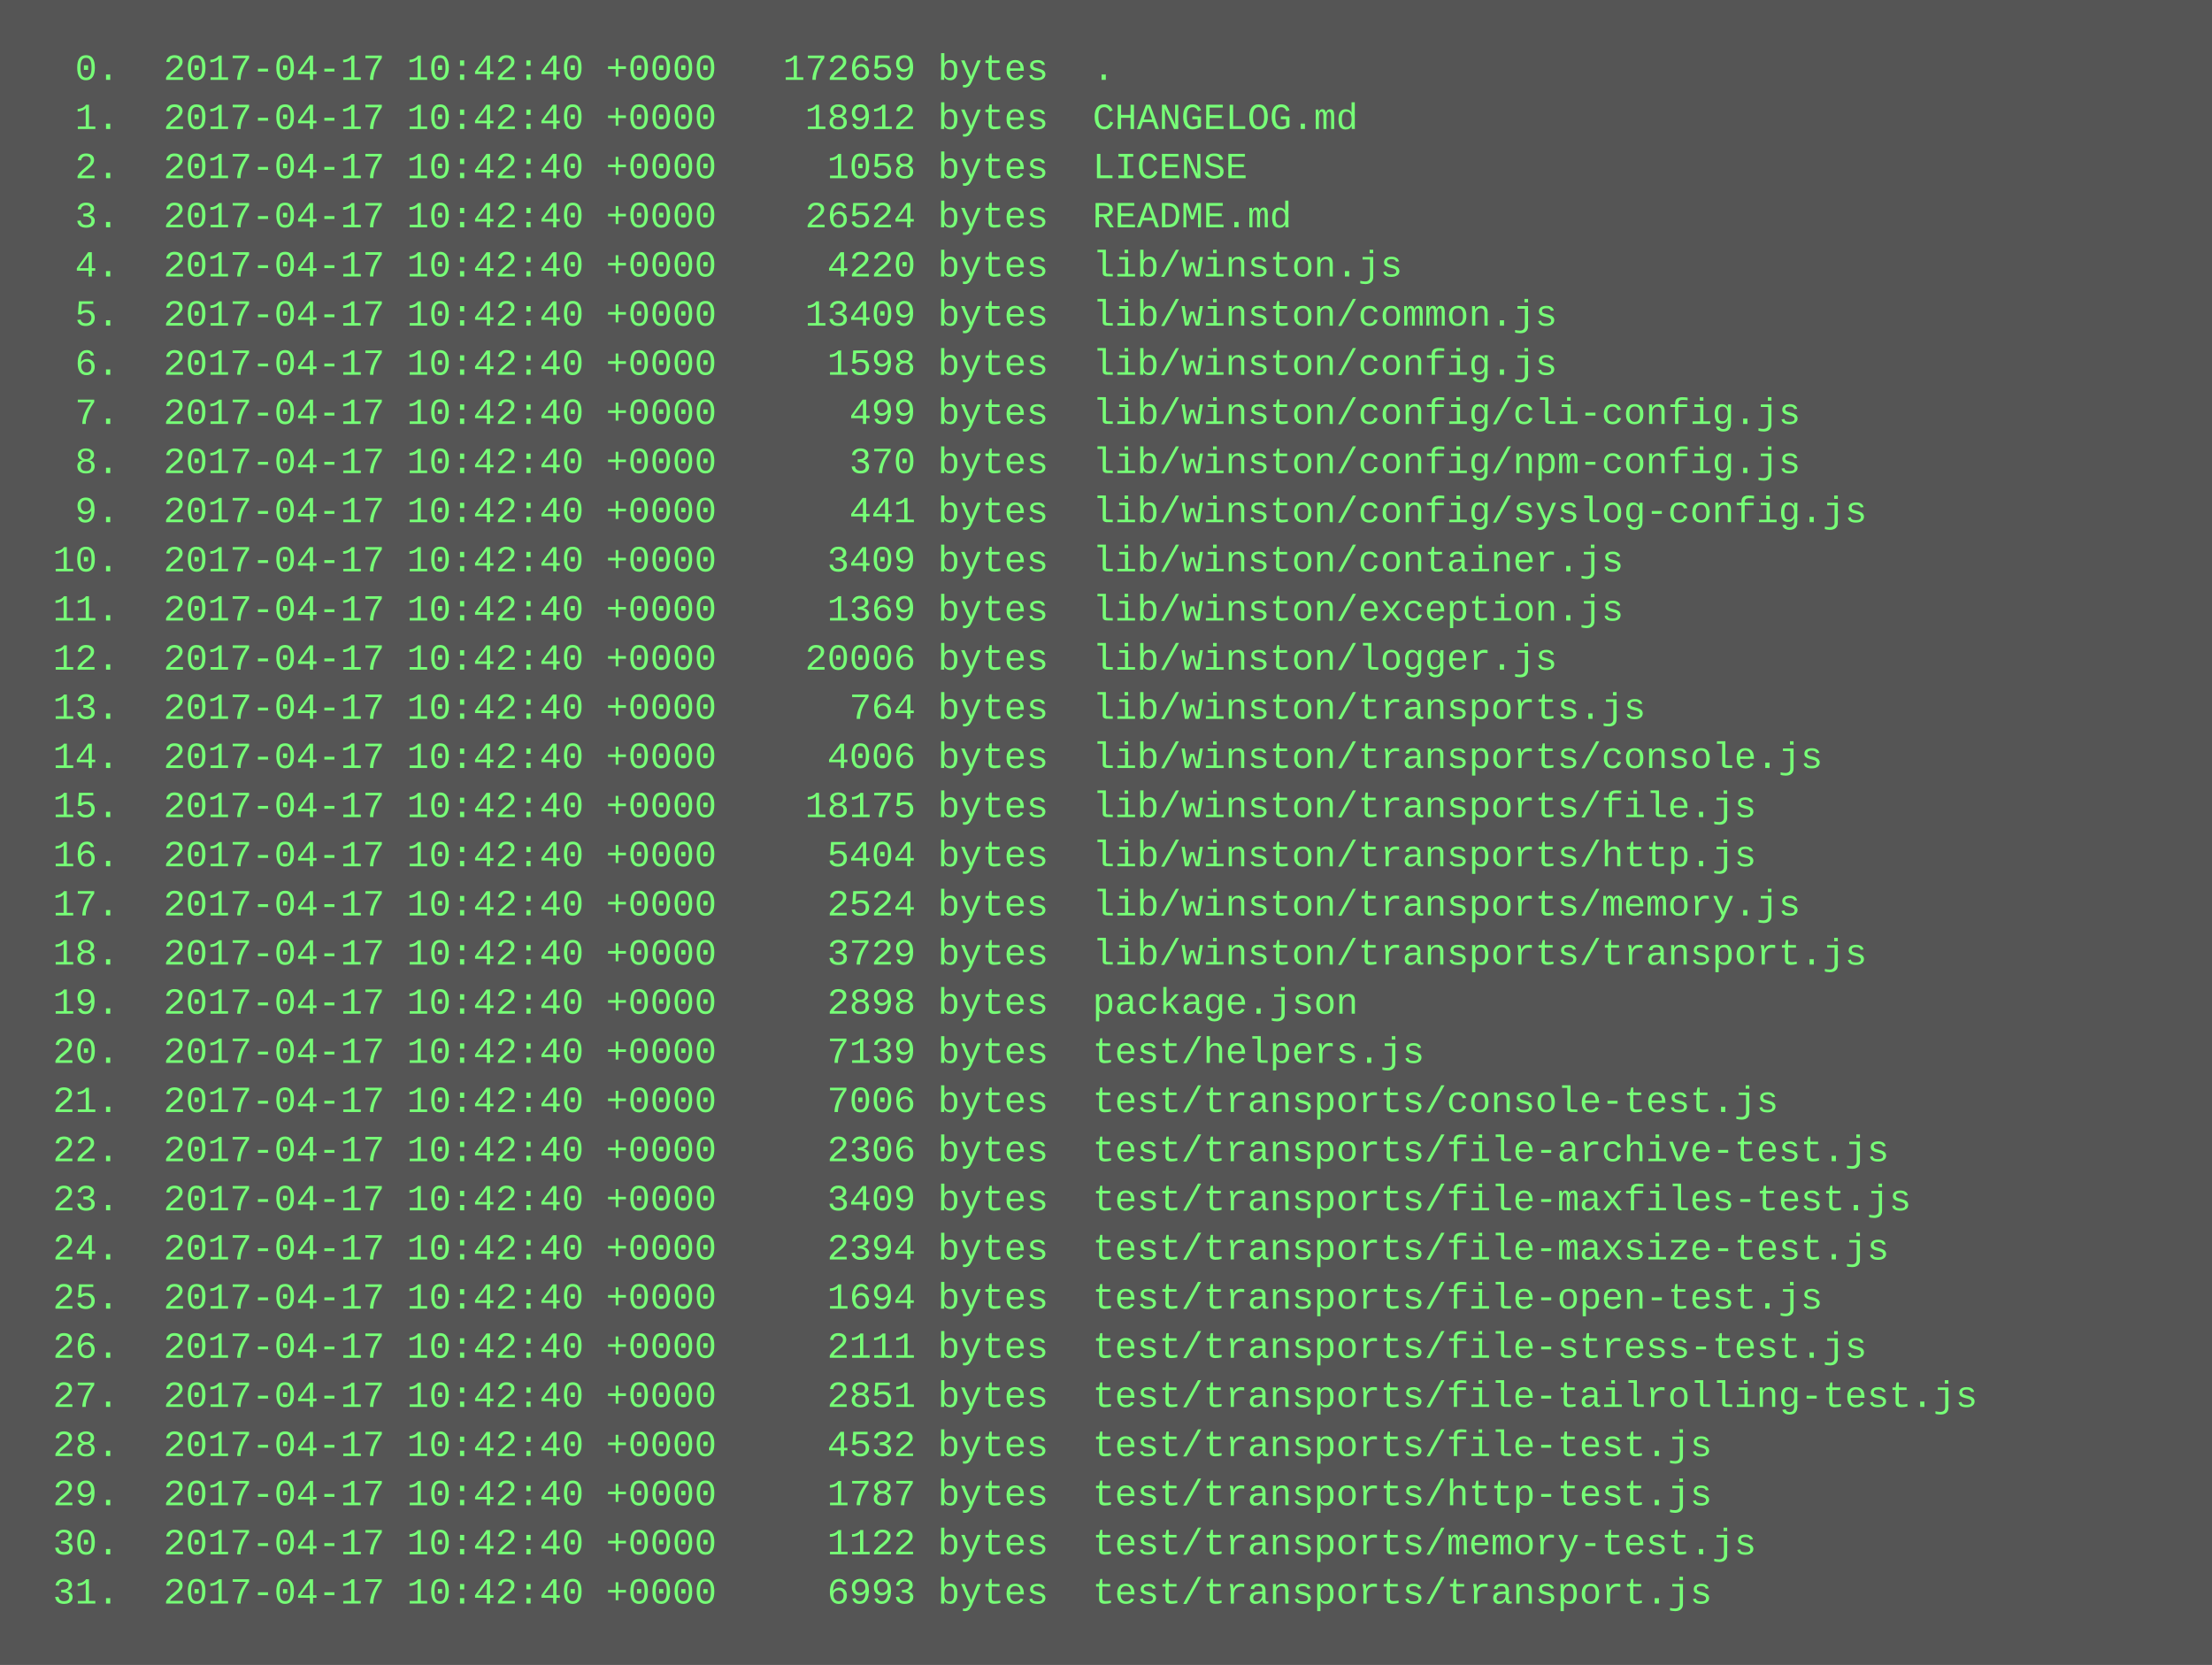
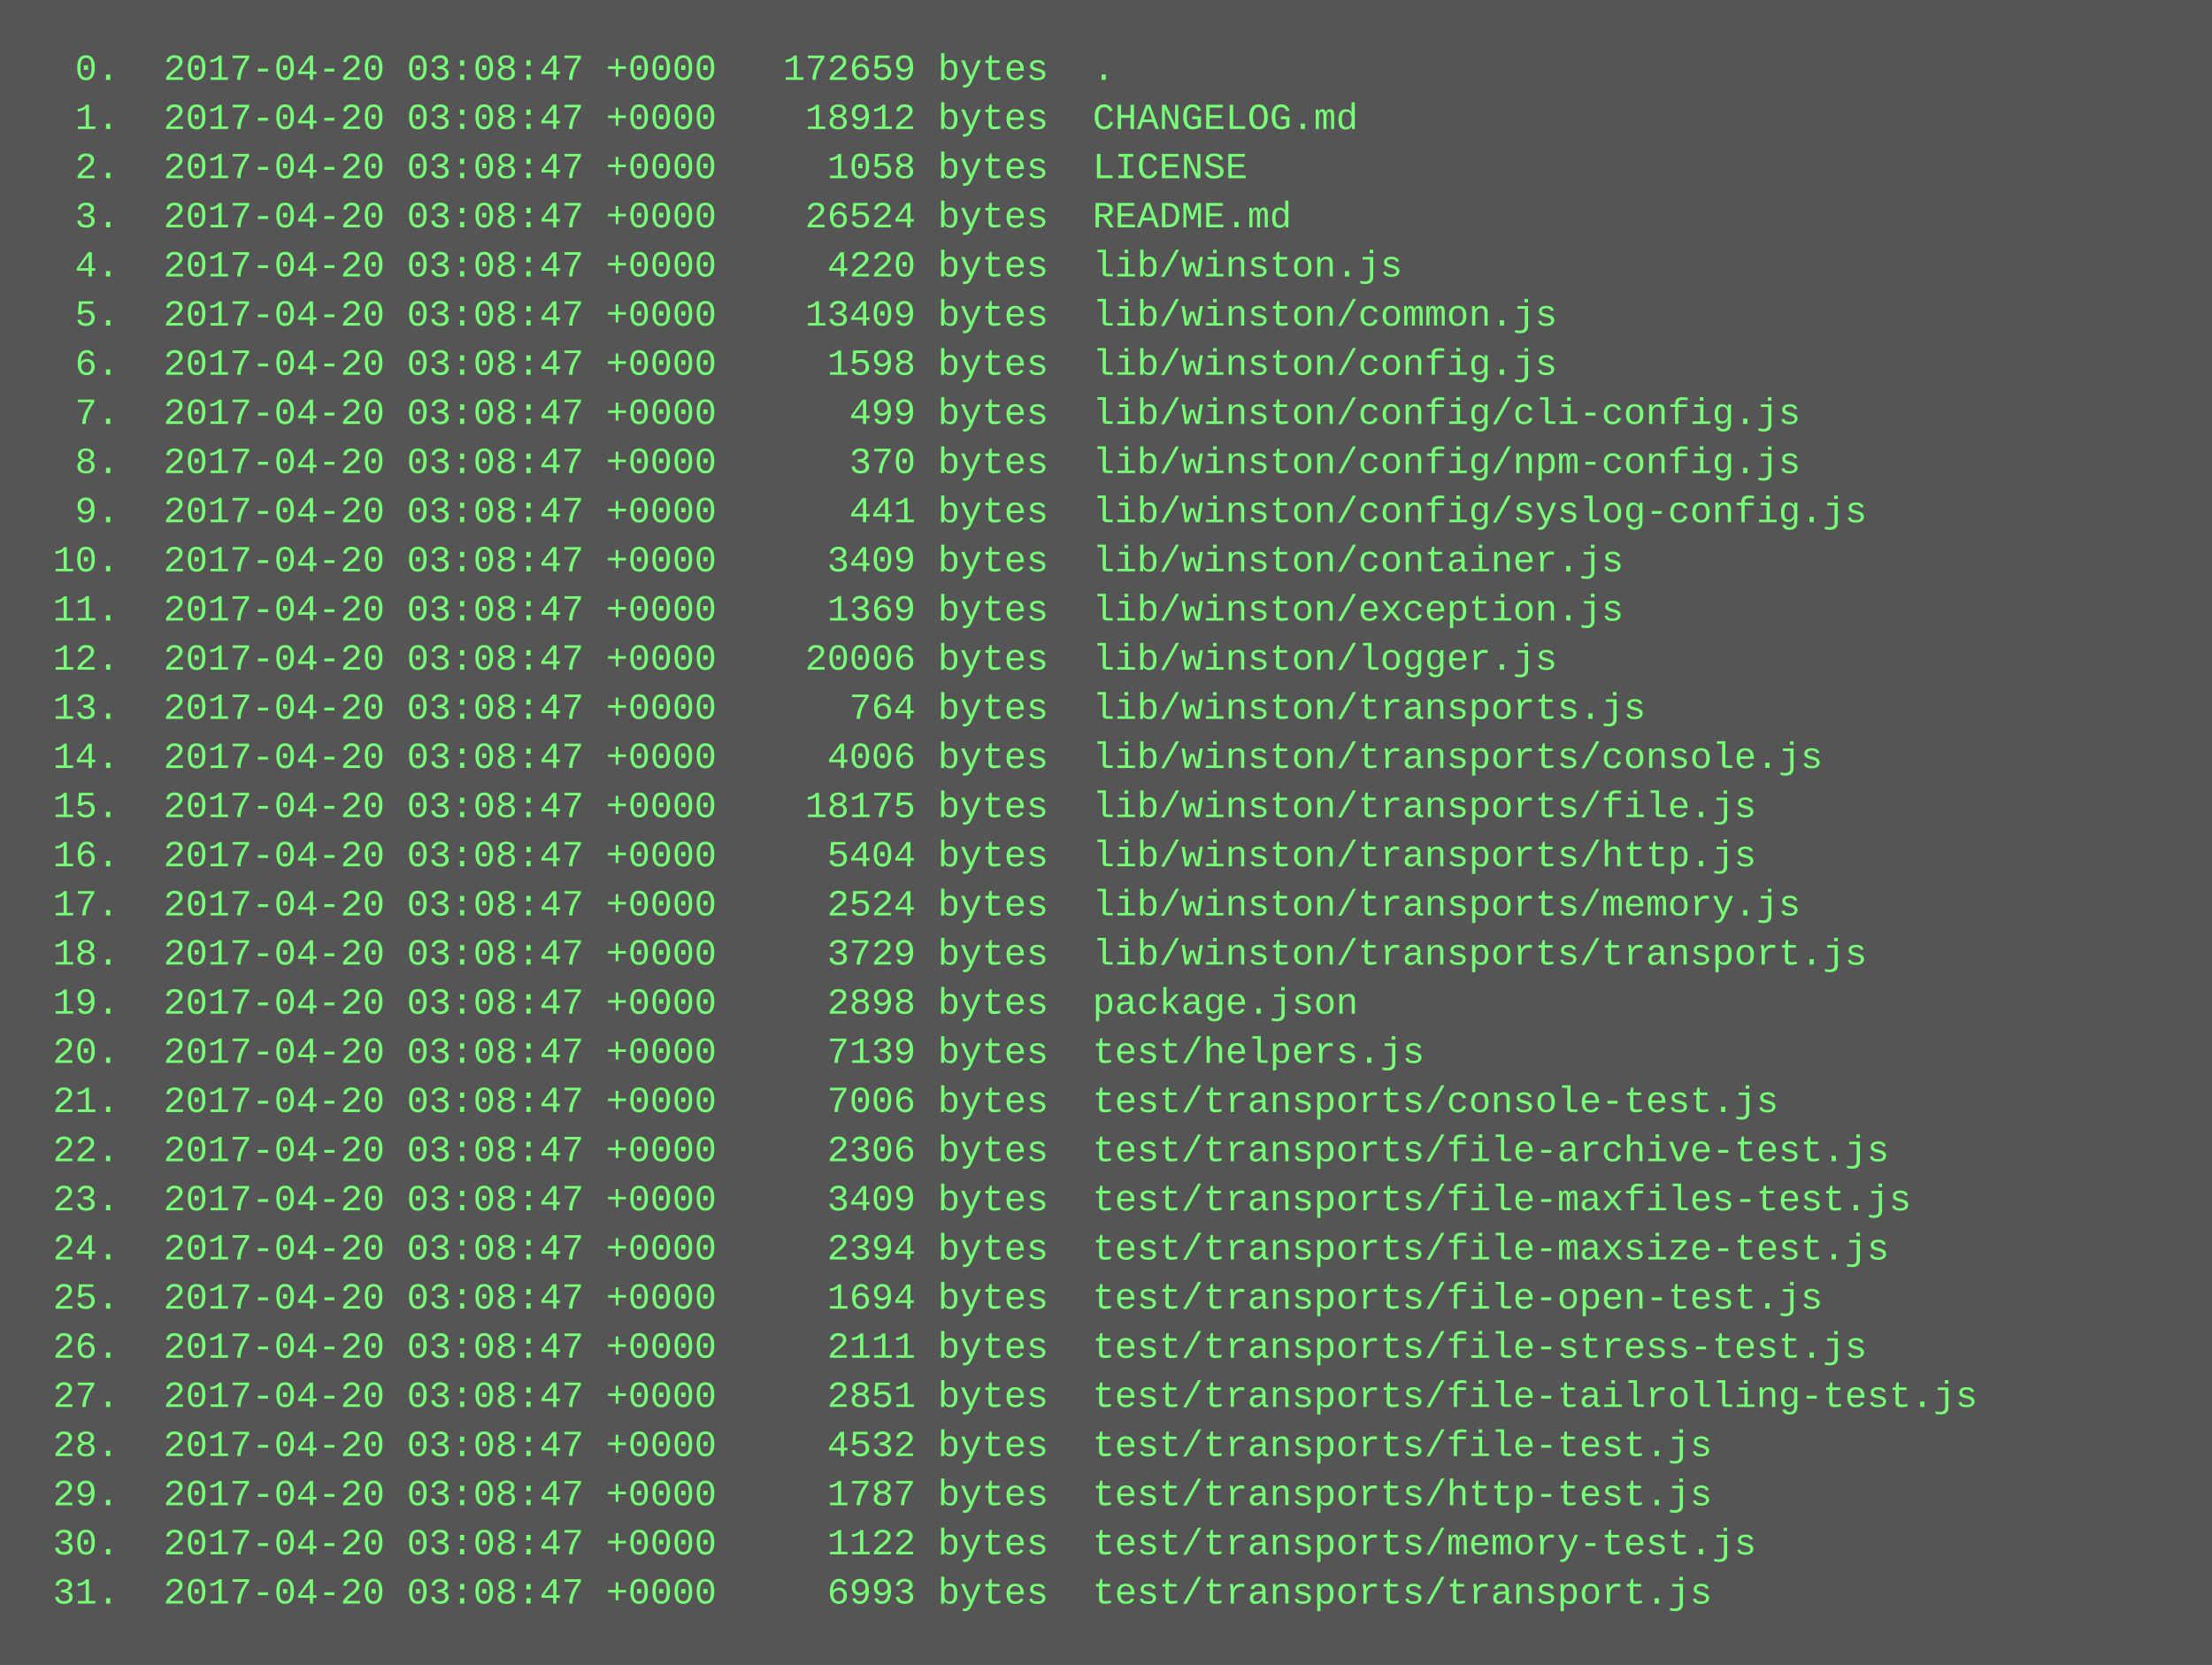
<svg xmlns="http://www.w3.org/2000/svg" height="542" width="720">
  <rect height="542" fill="#555" width="720" />
  <text fill="#7f7" font-family="Courier New" font-size="12" xml:space="preserve">
-     <tspan x="10" y="26">  0.  2017-04-17 10:42:40 +0000   172659 bytes  .</tspan>
-     <tspan x="10" y="42">  1.  2017-04-17 10:42:40 +0000    18912 bytes  CHANGELOG.md</tspan>
-     <tspan x="10" y="58">  2.  2017-04-17 10:42:40 +0000     1058 bytes  LICENSE</tspan>
-     <tspan x="10" y="74">  3.  2017-04-17 10:42:40 +0000    26524 bytes  README.md</tspan>
-     <tspan x="10" y="90">  4.  2017-04-17 10:42:40 +0000     4220 bytes  lib/winston.js</tspan>
-     <tspan x="10" y="106">  5.  2017-04-17 10:42:40 +0000    13409 bytes  lib/winston/common.js</tspan>
-     <tspan x="10" y="122">  6.  2017-04-17 10:42:40 +0000     1598 bytes  lib/winston/config.js</tspan>
-     <tspan x="10" y="138">  7.  2017-04-17 10:42:40 +0000      499 bytes  lib/winston/config/cli-config.js</tspan>
-     <tspan x="10" y="154">  8.  2017-04-17 10:42:40 +0000      370 bytes  lib/winston/config/npm-config.js</tspan>
-     <tspan x="10" y="170">  9.  2017-04-17 10:42:40 +0000      441 bytes  lib/winston/config/syslog-config.js</tspan>
-     <tspan x="10" y="186"> 10.  2017-04-17 10:42:40 +0000     3409 bytes  lib/winston/container.js</tspan>
-     <tspan x="10" y="202"> 11.  2017-04-17 10:42:40 +0000     1369 bytes  lib/winston/exception.js</tspan>
-     <tspan x="10" y="218"> 12.  2017-04-17 10:42:40 +0000    20006 bytes  lib/winston/logger.js</tspan>
-     <tspan x="10" y="234"> 13.  2017-04-17 10:42:40 +0000      764 bytes  lib/winston/transports.js</tspan>
-     <tspan x="10" y="250"> 14.  2017-04-17 10:42:40 +0000     4006 bytes  lib/winston/transports/console.js</tspan>
-     <tspan x="10" y="266"> 15.  2017-04-17 10:42:40 +0000    18175 bytes  lib/winston/transports/file.js</tspan>
-     <tspan x="10" y="282"> 16.  2017-04-17 10:42:40 +0000     5404 bytes  lib/winston/transports/http.js</tspan>
-     <tspan x="10" y="298"> 17.  2017-04-17 10:42:40 +0000     2524 bytes  lib/winston/transports/memory.js</tspan>
-     <tspan x="10" y="314"> 18.  2017-04-17 10:42:40 +0000     3729 bytes  lib/winston/transports/transport.js</tspan>
-     <tspan x="10" y="330"> 19.  2017-04-17 10:42:40 +0000     2898 bytes  package.json</tspan>
-     <tspan x="10" y="346"> 20.  2017-04-17 10:42:40 +0000     7139 bytes  test/helpers.js</tspan>
-     <tspan x="10" y="362"> 21.  2017-04-17 10:42:40 +0000     7006 bytes  test/transports/console-test.js</tspan>
-     <tspan x="10" y="378"> 22.  2017-04-17 10:42:40 +0000     2306 bytes  test/transports/file-archive-test.js</tspan>
-     <tspan x="10" y="394"> 23.  2017-04-17 10:42:40 +0000     3409 bytes  test/transports/file-maxfiles-test.js</tspan>
-     <tspan x="10" y="410"> 24.  2017-04-17 10:42:40 +0000     2394 bytes  test/transports/file-maxsize-test.js</tspan>
-     <tspan x="10" y="426"> 25.  2017-04-17 10:42:40 +0000     1694 bytes  test/transports/file-open-test.js</tspan>
-     <tspan x="10" y="442"> 26.  2017-04-17 10:42:40 +0000     2111 bytes  test/transports/file-stress-test.js</tspan>
-     <tspan x="10" y="458"> 27.  2017-04-17 10:42:40 +0000     2851 bytes  test/transports/file-tailrolling-test.js</tspan>
-     <tspan x="10" y="474"> 28.  2017-04-17 10:42:40 +0000     4532 bytes  test/transports/file-test.js</tspan>
-     <tspan x="10" y="490"> 29.  2017-04-17 10:42:40 +0000     1787 bytes  test/transports/http-test.js</tspan>
-     <tspan x="10" y="506"> 30.  2017-04-17 10:42:40 +0000     1122 bytes  test/transports/memory-test.js</tspan>
-     <tspan x="10" y="522"> 31.  2017-04-17 10:42:40 +0000     6993 bytes  test/transports/transport.js</tspan>
+     <tspan x="10" y="26">  0.  2017-04-20 03:08:47 +0000   172659 bytes  .</tspan>
+     <tspan x="10" y="42">  1.  2017-04-20 03:08:47 +0000    18912 bytes  CHANGELOG.md</tspan>
+     <tspan x="10" y="58">  2.  2017-04-20 03:08:47 +0000     1058 bytes  LICENSE</tspan>
+     <tspan x="10" y="74">  3.  2017-04-20 03:08:47 +0000    26524 bytes  README.md</tspan>
+     <tspan x="10" y="90">  4.  2017-04-20 03:08:47 +0000     4220 bytes  lib/winston.js</tspan>
+     <tspan x="10" y="106">  5.  2017-04-20 03:08:47 +0000    13409 bytes  lib/winston/common.js</tspan>
+     <tspan x="10" y="122">  6.  2017-04-20 03:08:47 +0000     1598 bytes  lib/winston/config.js</tspan>
+     <tspan x="10" y="138">  7.  2017-04-20 03:08:47 +0000      499 bytes  lib/winston/config/cli-config.js</tspan>
+     <tspan x="10" y="154">  8.  2017-04-20 03:08:47 +0000      370 bytes  lib/winston/config/npm-config.js</tspan>
+     <tspan x="10" y="170">  9.  2017-04-20 03:08:47 +0000      441 bytes  lib/winston/config/syslog-config.js</tspan>
+     <tspan x="10" y="186"> 10.  2017-04-20 03:08:47 +0000     3409 bytes  lib/winston/container.js</tspan>
+     <tspan x="10" y="202"> 11.  2017-04-20 03:08:47 +0000     1369 bytes  lib/winston/exception.js</tspan>
+     <tspan x="10" y="218"> 12.  2017-04-20 03:08:47 +0000    20006 bytes  lib/winston/logger.js</tspan>
+     <tspan x="10" y="234"> 13.  2017-04-20 03:08:47 +0000      764 bytes  lib/winston/transports.js</tspan>
+     <tspan x="10" y="250"> 14.  2017-04-20 03:08:47 +0000     4006 bytes  lib/winston/transports/console.js</tspan>
+     <tspan x="10" y="266"> 15.  2017-04-20 03:08:47 +0000    18175 bytes  lib/winston/transports/file.js</tspan>
+     <tspan x="10" y="282"> 16.  2017-04-20 03:08:47 +0000     5404 bytes  lib/winston/transports/http.js</tspan>
+     <tspan x="10" y="298"> 17.  2017-04-20 03:08:47 +0000     2524 bytes  lib/winston/transports/memory.js</tspan>
+     <tspan x="10" y="314"> 18.  2017-04-20 03:08:47 +0000     3729 bytes  lib/winston/transports/transport.js</tspan>
+     <tspan x="10" y="330"> 19.  2017-04-20 03:08:47 +0000     2898 bytes  package.json</tspan>
+     <tspan x="10" y="346"> 20.  2017-04-20 03:08:47 +0000     7139 bytes  test/helpers.js</tspan>
+     <tspan x="10" y="362"> 21.  2017-04-20 03:08:47 +0000     7006 bytes  test/transports/console-test.js</tspan>
+     <tspan x="10" y="378"> 22.  2017-04-20 03:08:47 +0000     2306 bytes  test/transports/file-archive-test.js</tspan>
+     <tspan x="10" y="394"> 23.  2017-04-20 03:08:47 +0000     3409 bytes  test/transports/file-maxfiles-test.js</tspan>
+     <tspan x="10" y="410"> 24.  2017-04-20 03:08:47 +0000     2394 bytes  test/transports/file-maxsize-test.js</tspan>
+     <tspan x="10" y="426"> 25.  2017-04-20 03:08:47 +0000     1694 bytes  test/transports/file-open-test.js</tspan>
+     <tspan x="10" y="442"> 26.  2017-04-20 03:08:47 +0000     2111 bytes  test/transports/file-stress-test.js</tspan>
+     <tspan x="10" y="458"> 27.  2017-04-20 03:08:47 +0000     2851 bytes  test/transports/file-tailrolling-test.js</tspan>
+     <tspan x="10" y="474"> 28.  2017-04-20 03:08:47 +0000     4532 bytes  test/transports/file-test.js</tspan>
+     <tspan x="10" y="490"> 29.  2017-04-20 03:08:47 +0000     1787 bytes  test/transports/http-test.js</tspan>
+     <tspan x="10" y="506"> 30.  2017-04-20 03:08:47 +0000     1122 bytes  test/transports/memory-test.js</tspan>
+     <tspan x="10" y="522"> 31.  2017-04-20 03:08:47 +0000     6993 bytes  test/transports/transport.js</tspan>
  </text>
</svg>
